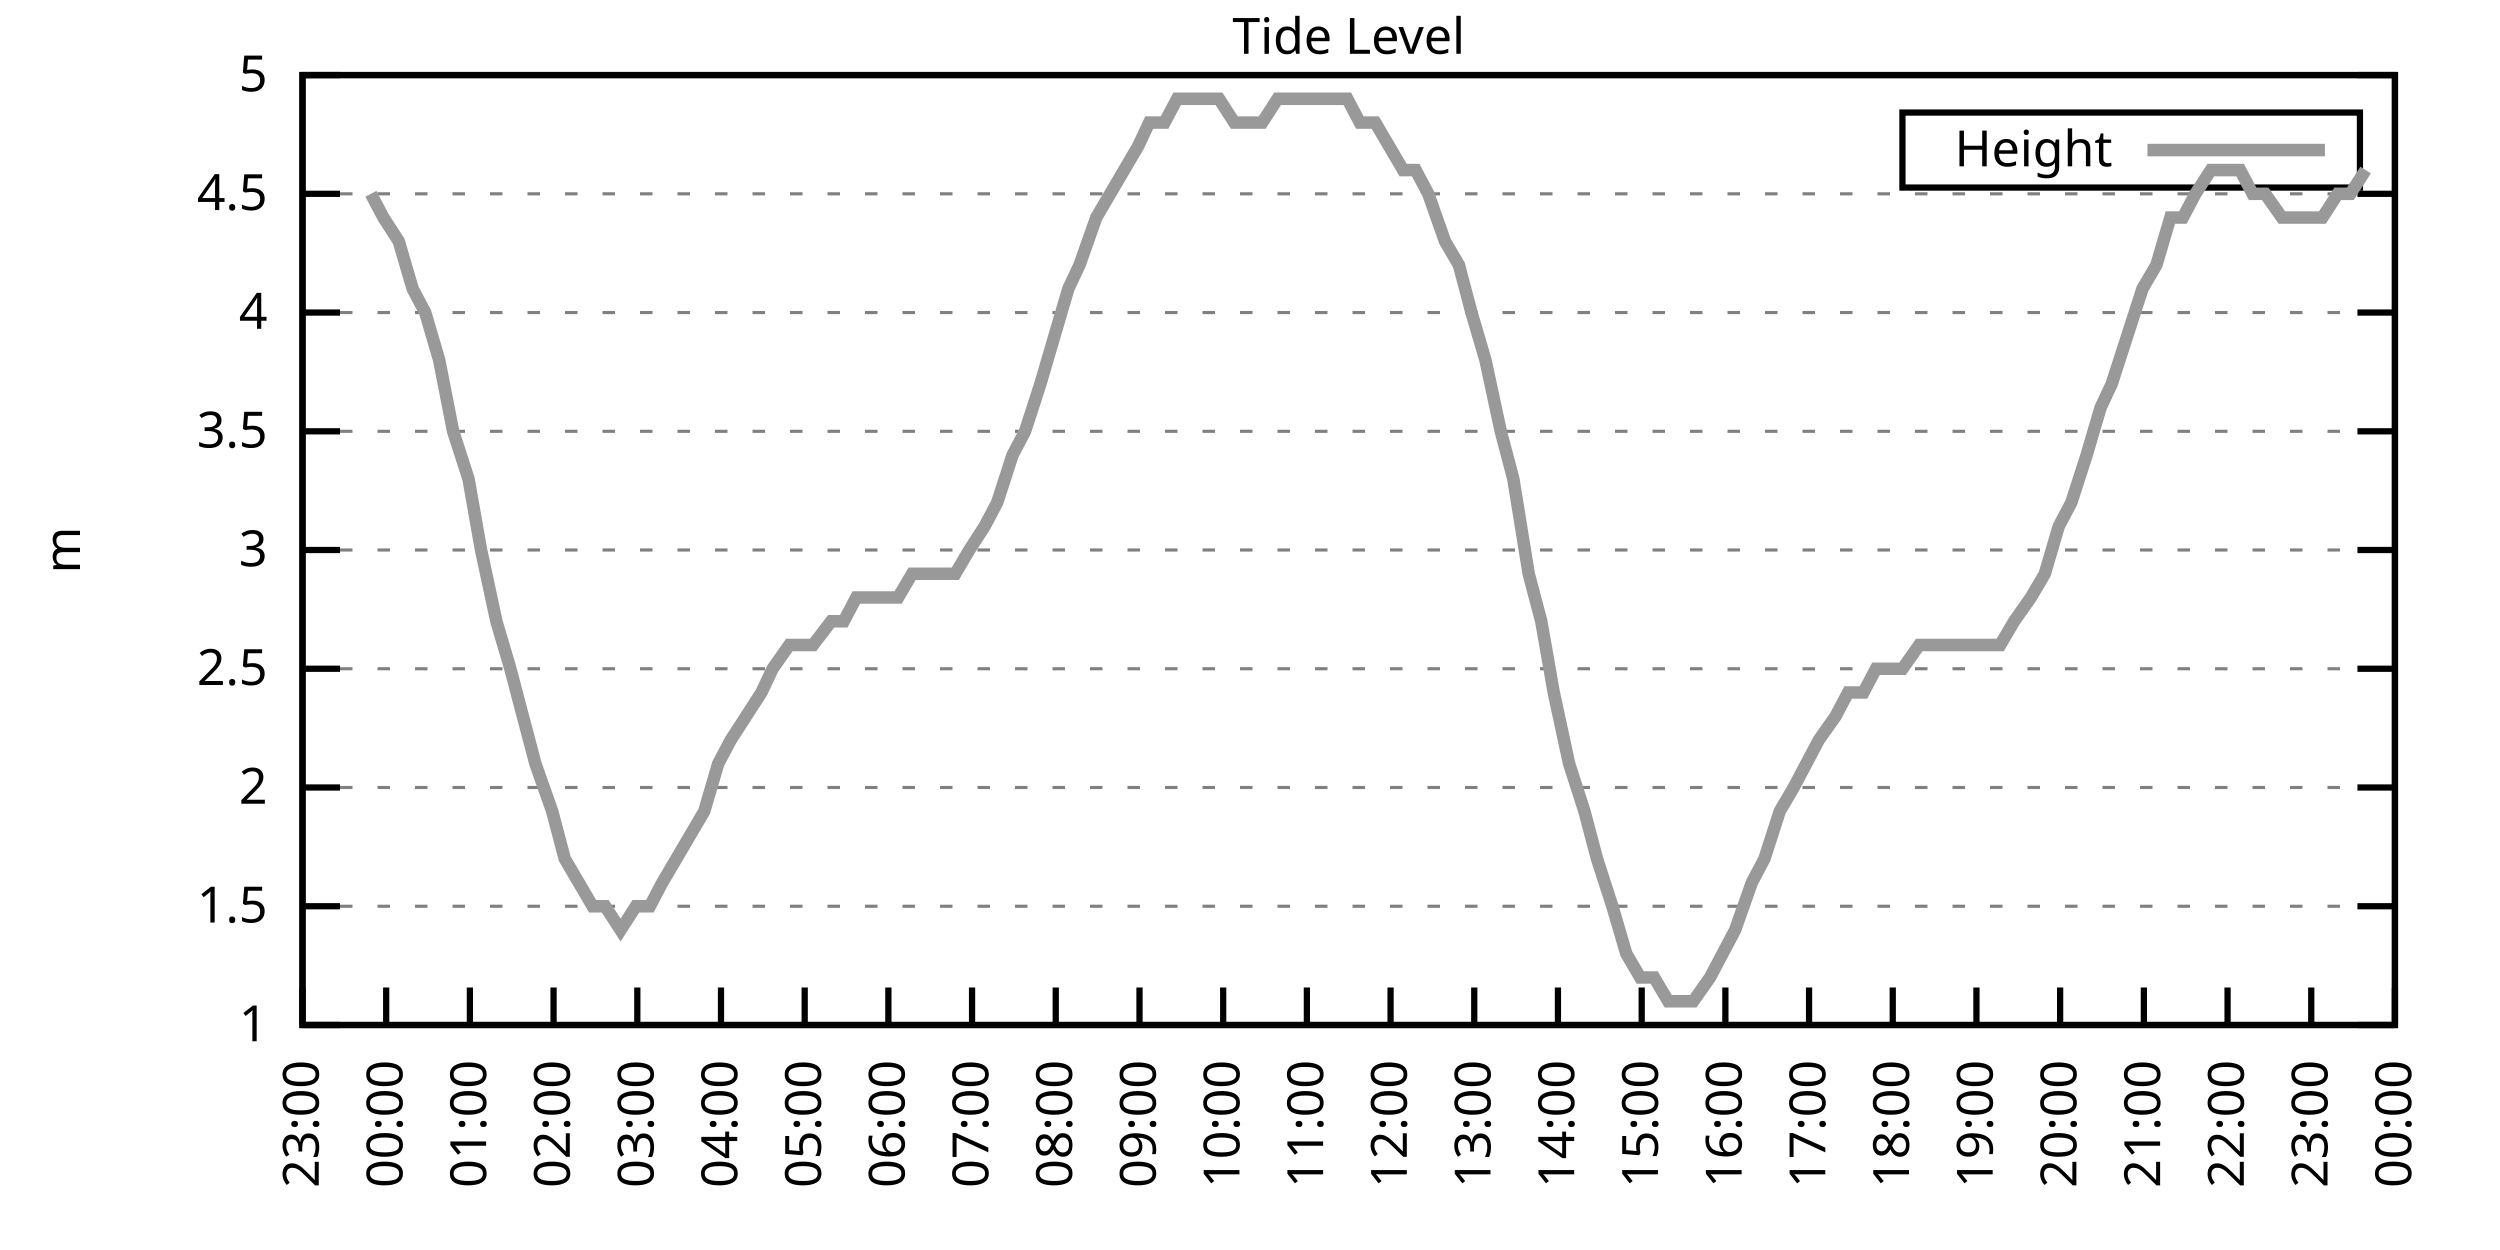
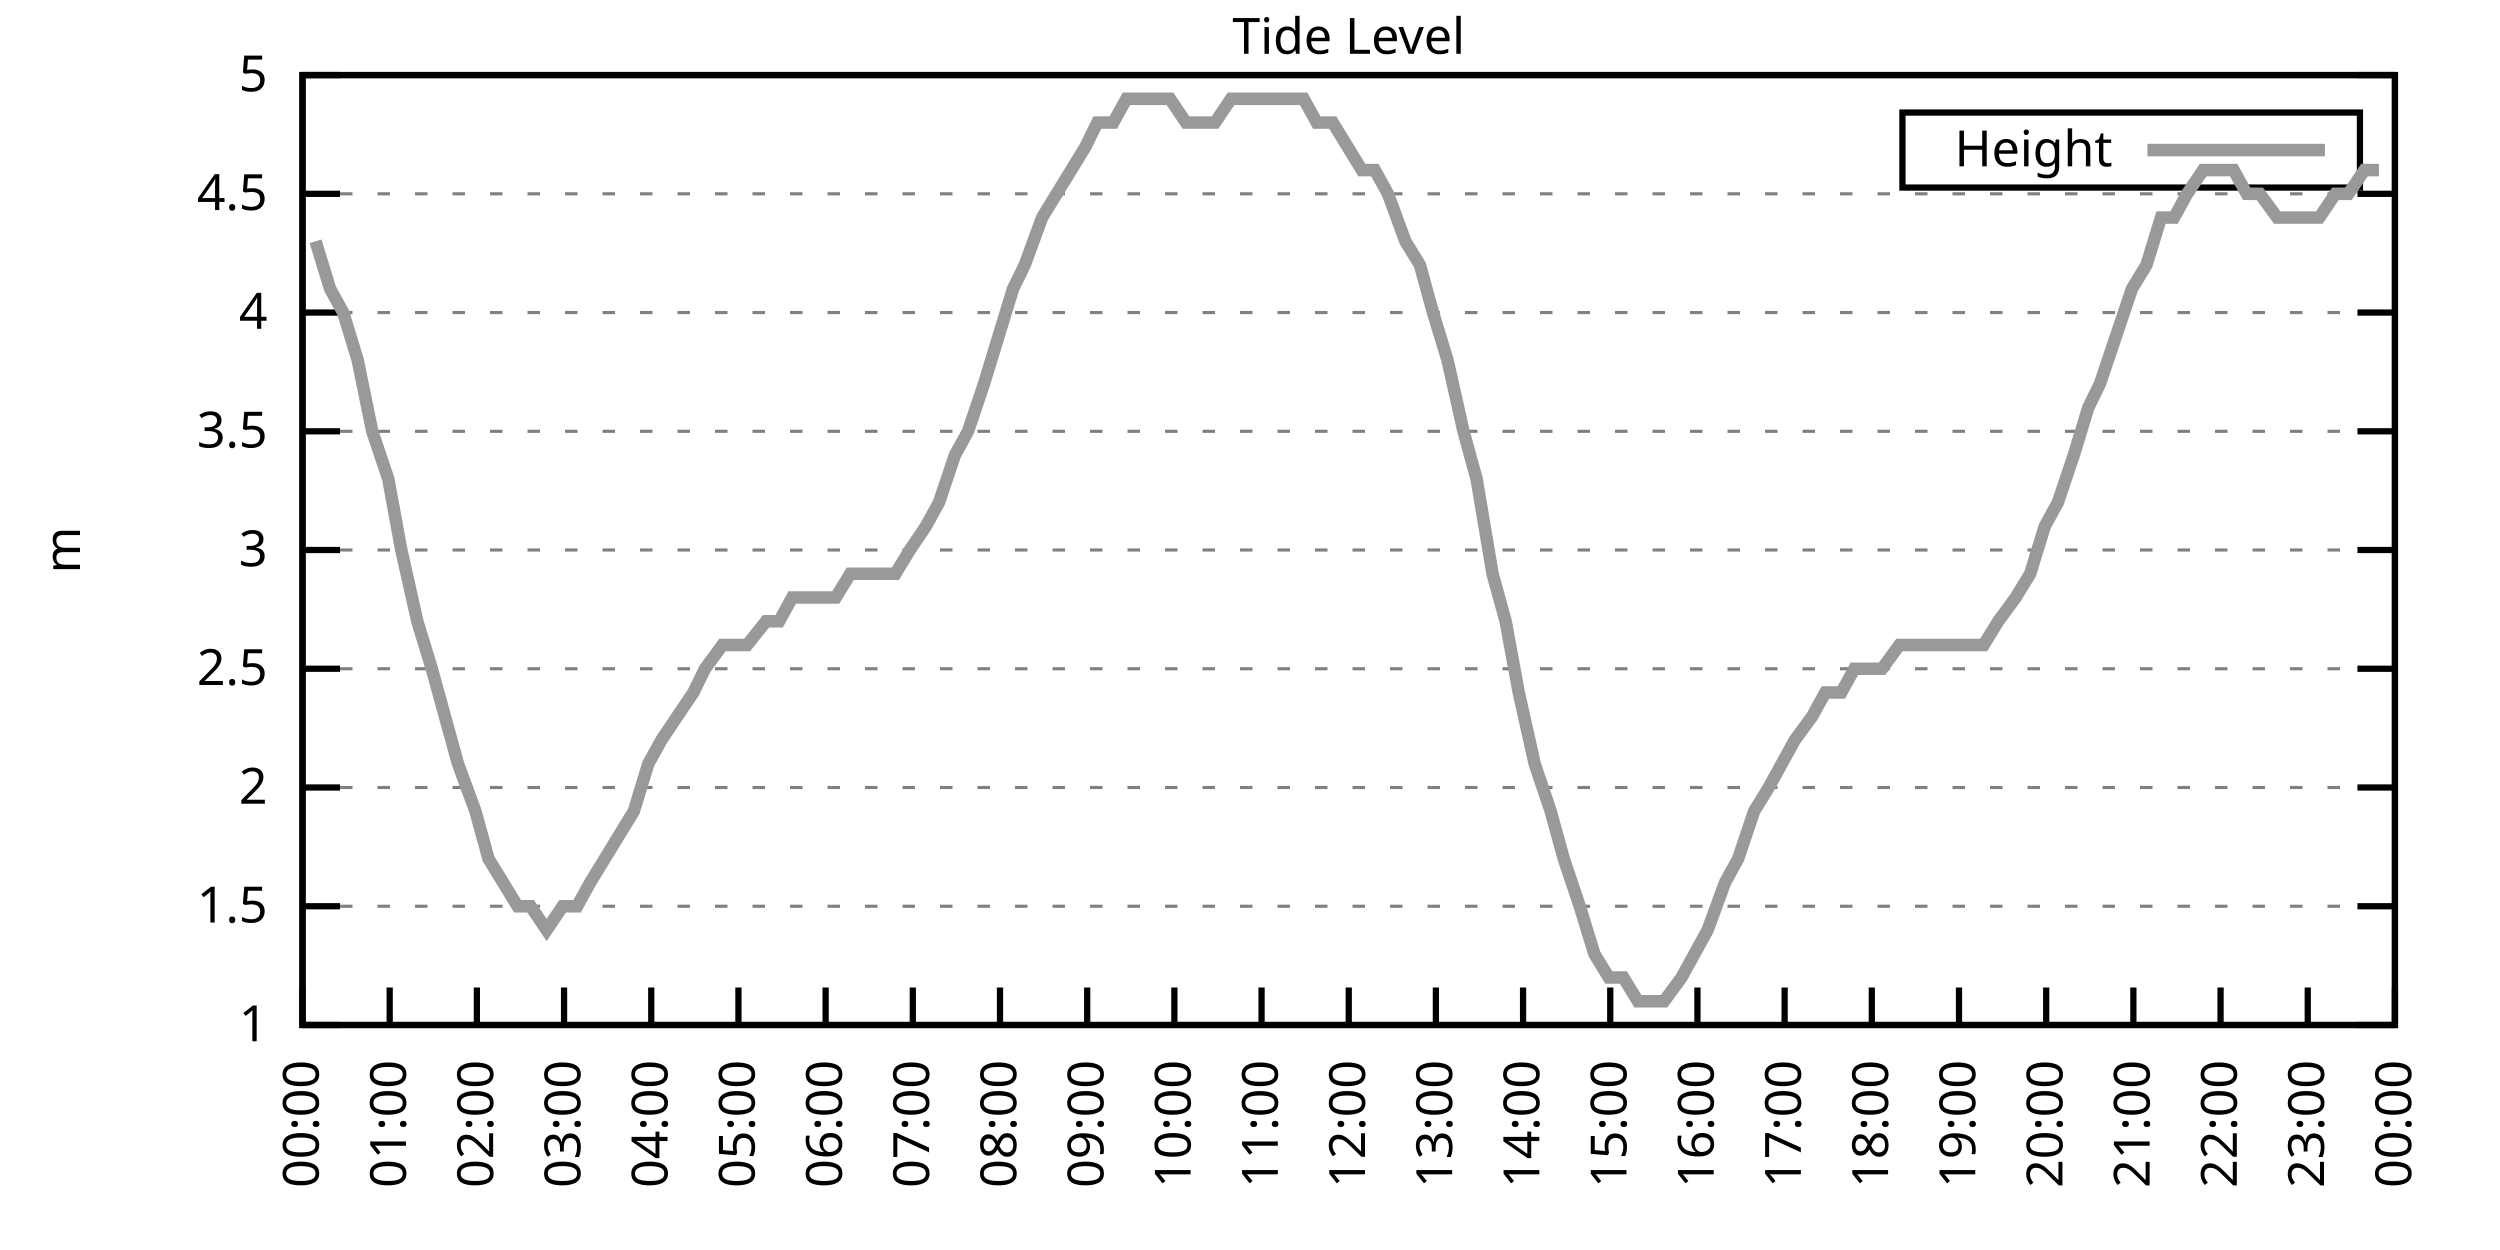
<svg xmlns="http://www.w3.org/2000/svg" xmlns:xlink="http://www.w3.org/1999/xlink" width="400" height="200" viewBox="0 0 400 200">
  <g id="gnuplot_canvas">
    <rect x="0" y="0" width="400" height="200" fill="none" />
    <defs>
      <circle id="gpDot" r="0.5" stroke-width="0.5" stroke="currentColor" />
      <path id="gpPt0" stroke-width="0.333" stroke="currentColor" d="M-1,0 h2 M0,-1 v2" />
      <path id="gpPt1" stroke-width="0.333" stroke="currentColor" d="M-1,-1 L1,1 M1,-1 L-1,1" />
      <path id="gpPt2" stroke-width="0.333" stroke="currentColor" d="M-1,0 L1,0 M0,-1 L0,1 M-1,-1 L1,1 M-1,1 L1,-1" />
      <rect id="gpPt3" stroke-width="0.333" stroke="currentColor" x="-1" y="-1" width="2" height="2" />
      <rect id="gpPt4" stroke-width="0.333" stroke="currentColor" fill="currentColor" x="-1" y="-1" width="2" height="2" />
      <circle id="gpPt5" stroke-width="0.333" stroke="currentColor" cx="0" cy="0" r="1" />
      <use xlink:href="#gpPt5" id="gpPt6" fill="currentColor" stroke="none" />
      <path id="gpPt7" stroke-width="0.333" stroke="currentColor" d="M0,-1.33 L-1.33,0.67 L1.33,0.67 z" />
      <use xlink:href="#gpPt7" id="gpPt8" fill="currentColor" stroke="none" />
      <use xlink:href="#gpPt7" id="gpPt9" stroke="currentColor" transform="rotate(180)" />
      <use xlink:href="#gpPt9" id="gpPt10" fill="currentColor" stroke="none" />
      <use xlink:href="#gpPt3" id="gpPt11" stroke="currentColor" transform="rotate(45)" />
      <use xlink:href="#gpPt11" id="gpPt12" fill="currentColor" stroke="none" />
      <path id="gpPt13" stroke-width="0.333" stroke="currentColor" d="M0,1.330 L1.265,0.411 L0.782,-1.067 L-0.782,-1.076 L-1.265,0.411 z" />
      <use xlink:href="#gpPt13" id="gpPt14" fill="currentColor" stroke="none" />
      <filter id="textbox" filterUnits="objectBoundingBox" x="0" y="0" height="1" width="1">
        <feFlood flood-color="white" flood-opacity="1" result="bgnd" />
        <feComposite in="SourceGraphic" in2="bgnd" operator="atop" />
      </filter>
      <filter id="greybox" filterUnits="objectBoundingBox" x="0" y="0" height="1" width="1">
        <feFlood flood-color="lightgrey" flood-opacity="1" result="grey" />
        <feComposite in="SourceGraphic" in2="grey" operator="atop" />
      </filter>
    </defs>
    <g fill="none" color="white" stroke="currentColor" stroke-width="1.00" stroke-linecap="butt" stroke-linejoin="miter">
</g>
    <g fill="none" color="black" stroke="currentColor" stroke-width="1.00" stroke-linecap="butt" stroke-linejoin="miter">
      <g stroke="none" shape-rendering="crispEdges">
        <polygon fill="rgb(255, 255, 255)" points="48.40,164.00 383.18,164.00 383.18,12.02 48.40,12.02 " />
      </g>
    </g>
    <g fill="none" color="black" stroke="currentColor" stroke-width="1.00" stroke-linecap="butt" stroke-linejoin="miter">
</g>
    <g fill="none" color="black" stroke="black" stroke-width="0.50" stroke-linecap="butt" stroke-linejoin="miter">
</g>
    <g fill="none" color="gray" stroke="currentColor" stroke-width="0.50" stroke-linecap="butt" stroke-linejoin="miter">
      <path stroke="gray" stroke-dasharray="2,4" class="gridline" d="M48.40,164.00 L383.19,164.00  " />
    </g>
    <g fill="none" color="gray" stroke="gray" stroke-width="1.00" stroke-linecap="butt" stroke-linejoin="miter">
</g>
    <g fill="none" color="black" stroke="currentColor" stroke-width="1.00" stroke-linecap="butt" stroke-linejoin="miter">
      <path stroke="black" d="M48.40,164.00 L54.40,164.00 M383.19,164.00 L377.19,164.00  " />
      <g transform="translate(42.80,166.60)" stroke="none" fill="black" font-family="Sans" font-size="8.00" text-anchor="end">
        <text>
          <tspan font-family="Sans"> 1</tspan>
        </text>
      </g>
    </g>
    <g fill="none" color="black" stroke="currentColor" stroke-width="1.00" stroke-linecap="butt" stroke-linejoin="miter">
</g>
    <g fill="none" color="black" stroke="black" stroke-width="0.50" stroke-linecap="butt" stroke-linejoin="miter">
</g>
    <g fill="none" color="gray" stroke="currentColor" stroke-width="0.50" stroke-linecap="butt" stroke-linejoin="miter">
      <path stroke="gray" stroke-dasharray="2,4" class="gridline" d="M48.40,145.00 L383.19,145.00  " />
    </g>
    <g fill="none" color="gray" stroke="gray" stroke-width="1.00" stroke-linecap="butt" stroke-linejoin="miter">
</g>
    <g fill="none" color="black" stroke="currentColor" stroke-width="1.00" stroke-linecap="butt" stroke-linejoin="miter">
      <path stroke="black" d="M48.40,145.00 L54.40,145.00 M383.19,145.00 L377.19,145.00  " />
      <g transform="translate(42.80,147.60)" stroke="none" fill="black" font-family="Sans" font-size="8.00" text-anchor="end">
        <text>
          <tspan font-family="Sans"> 1.5</tspan>
        </text>
      </g>
    </g>
    <g fill="none" color="black" stroke="currentColor" stroke-width="1.00" stroke-linecap="butt" stroke-linejoin="miter">
</g>
    <g fill="none" color="black" stroke="black" stroke-width="0.50" stroke-linecap="butt" stroke-linejoin="miter">
</g>
    <g fill="none" color="gray" stroke="currentColor" stroke-width="0.50" stroke-linecap="butt" stroke-linejoin="miter">
      <path stroke="gray" stroke-dasharray="2,4" class="gridline" d="M48.40,126.00 L383.19,126.00  " />
    </g>
    <g fill="none" color="gray" stroke="gray" stroke-width="1.00" stroke-linecap="butt" stroke-linejoin="miter">
</g>
    <g fill="none" color="black" stroke="currentColor" stroke-width="1.00" stroke-linecap="butt" stroke-linejoin="miter">
      <path stroke="black" d="M48.40,126.00 L54.40,126.00 M383.19,126.00 L377.19,126.00  " />
      <g transform="translate(42.80,128.60)" stroke="none" fill="black" font-family="Sans" font-size="8.00" text-anchor="end">
        <text>
          <tspan font-family="Sans"> 2</tspan>
        </text>
      </g>
    </g>
    <g fill="none" color="black" stroke="currentColor" stroke-width="1.00" stroke-linecap="butt" stroke-linejoin="miter">
</g>
    <g fill="none" color="black" stroke="black" stroke-width="0.50" stroke-linecap="butt" stroke-linejoin="miter">
</g>
    <g fill="none" color="gray" stroke="currentColor" stroke-width="0.50" stroke-linecap="butt" stroke-linejoin="miter">
      <path stroke="gray" stroke-dasharray="2,4" class="gridline" d="M48.40,107.00 L383.19,107.00  " />
    </g>
    <g fill="none" color="gray" stroke="gray" stroke-width="1.00" stroke-linecap="butt" stroke-linejoin="miter">
</g>
    <g fill="none" color="black" stroke="currentColor" stroke-width="1.00" stroke-linecap="butt" stroke-linejoin="miter">
      <path stroke="black" d="M48.40,107.00 L54.40,107.00 M383.19,107.00 L377.19,107.00  " />
      <g transform="translate(42.80,109.60)" stroke="none" fill="black" font-family="Sans" font-size="8.00" text-anchor="end">
        <text>
          <tspan font-family="Sans"> 2.5</tspan>
        </text>
      </g>
    </g>
    <g fill="none" color="black" stroke="currentColor" stroke-width="1.00" stroke-linecap="butt" stroke-linejoin="miter">
</g>
    <g fill="none" color="black" stroke="black" stroke-width="0.50" stroke-linecap="butt" stroke-linejoin="miter">
</g>
    <g fill="none" color="gray" stroke="currentColor" stroke-width="0.50" stroke-linecap="butt" stroke-linejoin="miter">
      <path stroke="gray" stroke-dasharray="2,4" class="gridline" d="M48.40,88.00 L383.19,88.00  " />
    </g>
    <g fill="none" color="gray" stroke="gray" stroke-width="1.00" stroke-linecap="butt" stroke-linejoin="miter">
</g>
    <g fill="none" color="black" stroke="currentColor" stroke-width="1.00" stroke-linecap="butt" stroke-linejoin="miter">
      <path stroke="black" d="M48.40,88.00 L54.40,88.00 M383.19,88.00 L377.19,88.00  " />
      <g transform="translate(42.80,90.60)" stroke="none" fill="black" font-family="Sans" font-size="8.00" text-anchor="end">
        <text>
          <tspan font-family="Sans"> 3</tspan>
        </text>
      </g>
    </g>
    <g fill="none" color="black" stroke="currentColor" stroke-width="1.00" stroke-linecap="butt" stroke-linejoin="miter">
</g>
    <g fill="none" color="black" stroke="black" stroke-width="0.50" stroke-linecap="butt" stroke-linejoin="miter">
</g>
    <g fill="none" color="gray" stroke="currentColor" stroke-width="0.50" stroke-linecap="butt" stroke-linejoin="miter">
      <path stroke="gray" stroke-dasharray="2,4" class="gridline" d="M48.40,69.01 L383.19,69.01  " />
    </g>
    <g fill="none" color="gray" stroke="gray" stroke-width="1.00" stroke-linecap="butt" stroke-linejoin="miter">
</g>
    <g fill="none" color="black" stroke="currentColor" stroke-width="1.00" stroke-linecap="butt" stroke-linejoin="miter">
      <path stroke="black" d="M48.40,69.01 L54.40,69.01 M383.19,69.01 L377.19,69.01  " />
      <g transform="translate(42.80,71.61)" stroke="none" fill="black" font-family="Sans" font-size="8.00" text-anchor="end">
        <text>
          <tspan font-family="Sans"> 3.5</tspan>
        </text>
      </g>
    </g>
    <g fill="none" color="black" stroke="currentColor" stroke-width="1.00" stroke-linecap="butt" stroke-linejoin="miter">
</g>
    <g fill="none" color="black" stroke="black" stroke-width="0.50" stroke-linecap="butt" stroke-linejoin="miter">
</g>
    <g fill="none" color="gray" stroke="currentColor" stroke-width="0.50" stroke-linecap="butt" stroke-linejoin="miter">
      <path stroke="gray" stroke-dasharray="2,4" class="gridline" d="M48.40,50.01 L383.19,50.01  " />
    </g>
    <g fill="none" color="gray" stroke="gray" stroke-width="1.00" stroke-linecap="butt" stroke-linejoin="miter">
</g>
    <g fill="none" color="black" stroke="currentColor" stroke-width="1.00" stroke-linecap="butt" stroke-linejoin="miter">
      <path stroke="black" d="M48.40,50.01 L54.40,50.01 M383.19,50.01 L377.19,50.01  " />
      <g transform="translate(42.80,52.61)" stroke="none" fill="black" font-family="Sans" font-size="8.00" text-anchor="end">
        <text>
          <tspan font-family="Sans"> 4</tspan>
        </text>
      </g>
    </g>
    <g fill="none" color="black" stroke="currentColor" stroke-width="1.00" stroke-linecap="butt" stroke-linejoin="miter">
</g>
    <g fill="none" color="black" stroke="black" stroke-width="0.50" stroke-linecap="butt" stroke-linejoin="miter">
</g>
    <g fill="none" color="gray" stroke="currentColor" stroke-width="0.50" stroke-linecap="butt" stroke-linejoin="miter">
      <path stroke="gray" stroke-dasharray="2,4" class="gridline" d="M48.40,31.01 L383.19,31.01  " />
    </g>
    <g fill="none" color="gray" stroke="gray" stroke-width="1.00" stroke-linecap="butt" stroke-linejoin="miter">
</g>
    <g fill="none" color="black" stroke="currentColor" stroke-width="1.00" stroke-linecap="butt" stroke-linejoin="miter">
      <path stroke="black" d="M48.40,31.01 L54.40,31.01 M383.19,31.01 L377.19,31.01  " />
      <g transform="translate(42.80,33.61)" stroke="none" fill="black" font-family="Sans" font-size="8.00" text-anchor="end">
        <text>
          <tspan font-family="Sans"> 4.5</tspan>
        </text>
      </g>
    </g>
    <g fill="none" color="black" stroke="currentColor" stroke-width="1.00" stroke-linecap="butt" stroke-linejoin="miter">
</g>
    <g fill="none" color="black" stroke="black" stroke-width="0.50" stroke-linecap="butt" stroke-linejoin="miter">
</g>
    <g fill="none" color="gray" stroke="currentColor" stroke-width="0.50" stroke-linecap="butt" stroke-linejoin="miter">
      <path stroke="gray" stroke-dasharray="2,4" class="gridline" d="M48.40,12.01 L383.19,12.01  " />
    </g>
    <g fill="none" color="gray" stroke="gray" stroke-width="1.00" stroke-linecap="butt" stroke-linejoin="miter">
</g>
    <g fill="none" color="black" stroke="currentColor" stroke-width="1.00" stroke-linecap="butt" stroke-linejoin="miter">
      <path stroke="black" d="M48.40,12.01 L54.40,12.01 M383.19,12.01 L377.19,12.01  " />
      <g transform="translate(42.80,14.61)" stroke="none" fill="black" font-family="Sans" font-size="8.00" text-anchor="end">
        <text>
          <tspan font-family="Sans"> 5</tspan>
        </text>
      </g>
    </g>
    <g fill="none" color="black" stroke="currentColor" stroke-width="1.00" stroke-linecap="butt" stroke-linejoin="miter">
      <path stroke="black" d="M48.40,164.00 L48.40,158.00  " />
      <g transform="translate(51.00,169.60) rotate(270.00)" stroke="none" fill="black" font-family="Sans" font-size="8.00" text-anchor="end">
        <text>
-           <tspan font-family="Sans">23:00</tspan>
-         </text>
-       </g>
-     </g>
-     <g fill="none" color="black" stroke="currentColor" stroke-width="1.00" stroke-linecap="butt" stroke-linejoin="miter">
-       <path stroke="black" d="M61.79,164.00 L61.79,158.00  " />
-       <g transform="translate(64.39,169.60) rotate(270.00)" stroke="none" fill="black" font-family="Sans" font-size="8.00" text-anchor="end">
-         <text>
          <tspan font-family="Sans">00:00</tspan>
        </text>
      </g>
    </g>
    <g fill="none" color="black" stroke="currentColor" stroke-width="1.00" stroke-linecap="butt" stroke-linejoin="miter">
-       <path stroke="black" d="M75.18,164.00 L75.18,158.00  " />
-       <g transform="translate(77.78,169.60) rotate(270.00)" stroke="none" fill="black" font-family="Sans" font-size="8.00" text-anchor="end">
+       <path stroke="black" d="M62.35,164.00 L62.35,158.00  " />
+       <g transform="translate(64.95,169.60) rotate(270.00)" stroke="none" fill="black" font-family="Sans" font-size="8.00" text-anchor="end">
        <text>
          <tspan font-family="Sans">01:00</tspan>
        </text>
      </g>
    </g>
    <g fill="none" color="black" stroke="currentColor" stroke-width="1.00" stroke-linecap="butt" stroke-linejoin="miter">
-       <path stroke="black" d="M88.57,164.00 L88.57,158.00  " />
-       <g transform="translate(91.17,169.60) rotate(270.00)" stroke="none" fill="black" font-family="Sans" font-size="8.00" text-anchor="end">
+       <path stroke="black" d="M76.30,164.00 L76.30,158.00  " />
+       <g transform="translate(78.90,169.60) rotate(270.00)" stroke="none" fill="black" font-family="Sans" font-size="8.00" text-anchor="end">
        <text>
          <tspan font-family="Sans">02:00</tspan>
        </text>
      </g>
    </g>
    <g fill="none" color="black" stroke="currentColor" stroke-width="1.00" stroke-linecap="butt" stroke-linejoin="miter">
-       <path stroke="black" d="M101.97,164.00 L101.97,158.00  " />
-       <g transform="translate(104.57,169.60) rotate(270.00)" stroke="none" fill="black" font-family="Sans" font-size="8.00" text-anchor="end">
+       <path stroke="black" d="M90.25,164.00 L90.25,158.00  " />
+       <g transform="translate(92.85,169.60) rotate(270.00)" stroke="none" fill="black" font-family="Sans" font-size="8.00" text-anchor="end">
        <text>
          <tspan font-family="Sans">03:00</tspan>
        </text>
      </g>
    </g>
    <g fill="none" color="black" stroke="currentColor" stroke-width="1.00" stroke-linecap="butt" stroke-linejoin="miter">
-       <path stroke="black" d="M115.36,164.00 L115.36,158.00  " />
-       <g transform="translate(117.96,169.60) rotate(270.00)" stroke="none" fill="black" font-family="Sans" font-size="8.00" text-anchor="end">
+       <path stroke="black" d="M104.20,164.00 L104.20,158.00  " />
+       <g transform="translate(106.80,169.60) rotate(270.00)" stroke="none" fill="black" font-family="Sans" font-size="8.00" text-anchor="end">
        <text>
          <tspan font-family="Sans">04:00</tspan>
        </text>
      </g>
    </g>
    <g fill="none" color="black" stroke="currentColor" stroke-width="1.00" stroke-linecap="butt" stroke-linejoin="miter">
-       <path stroke="black" d="M128.75,164.00 L128.75,158.00  " />
-       <g transform="translate(131.35,169.60) rotate(270.00)" stroke="none" fill="black" font-family="Sans" font-size="8.00" text-anchor="end">
+       <path stroke="black" d="M118.15,164.00 L118.15,158.00  " />
+       <g transform="translate(120.75,169.60) rotate(270.00)" stroke="none" fill="black" font-family="Sans" font-size="8.00" text-anchor="end">
        <text>
          <tspan font-family="Sans">05:00</tspan>
        </text>
      </g>
    </g>
    <g fill="none" color="black" stroke="currentColor" stroke-width="1.00" stroke-linecap="butt" stroke-linejoin="miter">
-       <path stroke="black" d="M142.14,164.00 L142.14,158.00  " />
-       <g transform="translate(144.74,169.60) rotate(270.00)" stroke="none" fill="black" font-family="Sans" font-size="8.00" text-anchor="end">
+       <path stroke="black" d="M132.10,164.00 L132.10,158.00  " />
+       <g transform="translate(134.70,169.60) rotate(270.00)" stroke="none" fill="black" font-family="Sans" font-size="8.00" text-anchor="end">
        <text>
          <tspan font-family="Sans">06:00</tspan>
        </text>
      </g>
    </g>
    <g fill="none" color="black" stroke="currentColor" stroke-width="1.00" stroke-linecap="butt" stroke-linejoin="miter">
-       <path stroke="black" d="M155.53,164.00 L155.53,158.00  " />
-       <g transform="translate(158.13,169.60) rotate(270.00)" stroke="none" fill="black" font-family="Sans" font-size="8.00" text-anchor="end">
+       <path stroke="black" d="M146.05,164.00 L146.05,158.00  " />
+       <g transform="translate(148.65,169.60) rotate(270.00)" stroke="none" fill="black" font-family="Sans" font-size="8.00" text-anchor="end">
        <text>
          <tspan font-family="Sans">07:00</tspan>
        </text>
      </g>
    </g>
    <g fill="none" color="black" stroke="currentColor" stroke-width="1.00" stroke-linecap="butt" stroke-linejoin="miter">
-       <path stroke="black" d="M168.92,164.00 L168.92,158.00  " />
-       <g transform="translate(171.52,169.60) rotate(270.00)" stroke="none" fill="black" font-family="Sans" font-size="8.00" text-anchor="end">
+       <path stroke="black" d="M160.00,164.00 L160.00,158.00  " />
+       <g transform="translate(162.60,169.60) rotate(270.00)" stroke="none" fill="black" font-family="Sans" font-size="8.00" text-anchor="end">
        <text>
          <tspan font-family="Sans">08:00</tspan>
        </text>
      </g>
    </g>
    <g fill="none" color="black" stroke="currentColor" stroke-width="1.00" stroke-linecap="butt" stroke-linejoin="miter">
-       <path stroke="black" d="M182.32,164.00 L182.32,158.00  " />
-       <g transform="translate(184.92,169.60) rotate(270.00)" stroke="none" fill="black" font-family="Sans" font-size="8.00" text-anchor="end">
+       <path stroke="black" d="M173.95,164.00 L173.95,158.00  " />
+       <g transform="translate(176.55,169.60) rotate(270.00)" stroke="none" fill="black" font-family="Sans" font-size="8.00" text-anchor="end">
        <text>
          <tspan font-family="Sans">09:00</tspan>
        </text>
      </g>
    </g>
    <g fill="none" color="black" stroke="currentColor" stroke-width="1.00" stroke-linecap="butt" stroke-linejoin="miter">
-       <path stroke="black" d="M195.71,164.00 L195.71,158.00  " />
-       <g transform="translate(198.31,169.60) rotate(270.00)" stroke="none" fill="black" font-family="Sans" font-size="8.00" text-anchor="end">
+       <path stroke="black" d="M187.90,164.00 L187.90,158.00  " />
+       <g transform="translate(190.50,169.60) rotate(270.00)" stroke="none" fill="black" font-family="Sans" font-size="8.00" text-anchor="end">
        <text>
          <tspan font-family="Sans">10:00</tspan>
        </text>
      </g>
    </g>
    <g fill="none" color="black" stroke="currentColor" stroke-width="1.00" stroke-linecap="butt" stroke-linejoin="miter">
-       <path stroke="black" d="M209.10,164.00 L209.10,158.00  " />
-       <g transform="translate(211.70,169.60) rotate(270.00)" stroke="none" fill="black" font-family="Sans" font-size="8.00" text-anchor="end">
+       <path stroke="black" d="M201.85,164.00 L201.85,158.00  " />
+       <g transform="translate(204.45,169.60) rotate(270.00)" stroke="none" fill="black" font-family="Sans" font-size="8.00" text-anchor="end">
        <text>
          <tspan font-family="Sans">11:00</tspan>
        </text>
      </g>
    </g>
    <g fill="none" color="black" stroke="currentColor" stroke-width="1.00" stroke-linecap="butt" stroke-linejoin="miter">
-       <path stroke="black" d="M222.49,164.00 L222.49,158.00  " />
-       <g transform="translate(225.09,169.60) rotate(270.00)" stroke="none" fill="black" font-family="Sans" font-size="8.00" text-anchor="end">
+       <path stroke="black" d="M215.80,164.00 L215.80,158.00  " />
+       <g transform="translate(218.40,169.60) rotate(270.00)" stroke="none" fill="black" font-family="Sans" font-size="8.00" text-anchor="end">
        <text>
          <tspan font-family="Sans">12:00</tspan>
        </text>
      </g>
    </g>
    <g fill="none" color="black" stroke="currentColor" stroke-width="1.00" stroke-linecap="butt" stroke-linejoin="miter">
-       <path stroke="black" d="M235.88,164.00 L235.88,158.00  " />
-       <g transform="translate(238.48,169.60) rotate(270.00)" stroke="none" fill="black" font-family="Sans" font-size="8.00" text-anchor="end">
+       <path stroke="black" d="M229.74,164.00 L229.74,158.00  " />
+       <g transform="translate(232.34,169.60) rotate(270.00)" stroke="none" fill="black" font-family="Sans" font-size="8.00" text-anchor="end">
        <text>
          <tspan font-family="Sans">13:00</tspan>
        </text>
      </g>
    </g>
    <g fill="none" color="black" stroke="currentColor" stroke-width="1.00" stroke-linecap="butt" stroke-linejoin="miter">
-       <path stroke="black" d="M249.27,164.00 L249.27,158.00  " />
-       <g transform="translate(251.87,169.60) rotate(270.00)" stroke="none" fill="black" font-family="Sans" font-size="8.00" text-anchor="end">
+       <path stroke="black" d="M243.69,164.00 L243.69,158.00  " />
+       <g transform="translate(246.29,169.60) rotate(270.00)" stroke="none" fill="black" font-family="Sans" font-size="8.00" text-anchor="end">
        <text>
          <tspan font-family="Sans">14:00</tspan>
        </text>
      </g>
    </g>
    <g fill="none" color="black" stroke="currentColor" stroke-width="1.00" stroke-linecap="butt" stroke-linejoin="miter">
-       <path stroke="black" d="M262.67,164.00 L262.67,158.00  " />
-       <g transform="translate(265.27,169.60) rotate(270.00)" stroke="none" fill="black" font-family="Sans" font-size="8.00" text-anchor="end">
+       <path stroke="black" d="M257.64,164.00 L257.64,158.00  " />
+       <g transform="translate(260.24,169.60) rotate(270.00)" stroke="none" fill="black" font-family="Sans" font-size="8.00" text-anchor="end">
        <text>
          <tspan font-family="Sans">15:00</tspan>
        </text>
      </g>
    </g>
    <g fill="none" color="black" stroke="currentColor" stroke-width="1.00" stroke-linecap="butt" stroke-linejoin="miter">
-       <path stroke="black" d="M276.06,164.00 L276.06,158.00  " />
-       <g transform="translate(278.66,169.60) rotate(270.00)" stroke="none" fill="black" font-family="Sans" font-size="8.00" text-anchor="end">
+       <path stroke="black" d="M271.59,164.00 L271.59,158.00  " />
+       <g transform="translate(274.19,169.60) rotate(270.00)" stroke="none" fill="black" font-family="Sans" font-size="8.00" text-anchor="end">
        <text>
          <tspan font-family="Sans">16:00</tspan>
        </text>
      </g>
    </g>
    <g fill="none" color="black" stroke="currentColor" stroke-width="1.00" stroke-linecap="butt" stroke-linejoin="miter">
-       <path stroke="black" d="M289.45,164.00 L289.45,158.00  " />
-       <g transform="translate(292.05,169.60) rotate(270.00)" stroke="none" fill="black" font-family="Sans" font-size="8.00" text-anchor="end">
+       <path stroke="black" d="M285.54,164.00 L285.54,158.00  " />
+       <g transform="translate(288.14,169.60) rotate(270.00)" stroke="none" fill="black" font-family="Sans" font-size="8.00" text-anchor="end">
        <text>
          <tspan font-family="Sans">17:00</tspan>
        </text>
      </g>
    </g>
    <g fill="none" color="black" stroke="currentColor" stroke-width="1.00" stroke-linecap="butt" stroke-linejoin="miter">
-       <path stroke="black" d="M302.84,164.00 L302.84,158.00  " />
-       <g transform="translate(305.44,169.60) rotate(270.00)" stroke="none" fill="black" font-family="Sans" font-size="8.00" text-anchor="end">
+       <path stroke="black" d="M299.49,164.00 L299.49,158.00  " />
+       <g transform="translate(302.09,169.60) rotate(270.00)" stroke="none" fill="black" font-family="Sans" font-size="8.00" text-anchor="end">
        <text>
          <tspan font-family="Sans">18:00</tspan>
        </text>
      </g>
    </g>
    <g fill="none" color="black" stroke="currentColor" stroke-width="1.00" stroke-linecap="butt" stroke-linejoin="miter">
-       <path stroke="black" d="M316.23,164.00 L316.23,158.00  " />
-       <g transform="translate(318.83,169.60) rotate(270.00)" stroke="none" fill="black" font-family="Sans" font-size="8.00" text-anchor="end">
+       <path stroke="black" d="M313.44,164.00 L313.44,158.00  " />
+       <g transform="translate(316.04,169.60) rotate(270.00)" stroke="none" fill="black" font-family="Sans" font-size="8.00" text-anchor="end">
        <text>
          <tspan font-family="Sans">19:00</tspan>
        </text>
      </g>
    </g>
    <g fill="none" color="black" stroke="currentColor" stroke-width="1.00" stroke-linecap="butt" stroke-linejoin="miter">
-       <path stroke="black" d="M329.62,164.00 L329.62,158.00  " />
-       <g transform="translate(332.22,169.60) rotate(270.00)" stroke="none" fill="black" font-family="Sans" font-size="8.00" text-anchor="end">
+       <path stroke="black" d="M327.39,164.00 L327.39,158.00  " />
+       <g transform="translate(329.99,169.60) rotate(270.00)" stroke="none" fill="black" font-family="Sans" font-size="8.00" text-anchor="end">
        <text>
          <tspan font-family="Sans">20:00</tspan>
        </text>
      </g>
    </g>
    <g fill="none" color="black" stroke="currentColor" stroke-width="1.00" stroke-linecap="butt" stroke-linejoin="miter">
-       <path stroke="black" d="M343.02,164.00 L343.02,158.00  " />
-       <g transform="translate(345.62,169.60) rotate(270.00)" stroke="none" fill="black" font-family="Sans" font-size="8.00" text-anchor="end">
+       <path stroke="black" d="M341.34,164.00 L341.34,158.00  " />
+       <g transform="translate(343.94,169.60) rotate(270.00)" stroke="none" fill="black" font-family="Sans" font-size="8.00" text-anchor="end">
        <text>
          <tspan font-family="Sans">21:00</tspan>
        </text>
      </g>
    </g>
    <g fill="none" color="black" stroke="currentColor" stroke-width="1.00" stroke-linecap="butt" stroke-linejoin="miter">
-       <path stroke="black" d="M356.41,164.00 L356.41,158.00  " />
-       <g transform="translate(359.01,169.60) rotate(270.00)" stroke="none" fill="black" font-family="Sans" font-size="8.00" text-anchor="end">
+       <path stroke="black" d="M355.29,164.00 L355.29,158.00  " />
+       <g transform="translate(357.89,169.60) rotate(270.00)" stroke="none" fill="black" font-family="Sans" font-size="8.00" text-anchor="end">
        <text>
          <tspan font-family="Sans">22:00</tspan>
        </text>
      </g>
    </g>
    <g fill="none" color="black" stroke="currentColor" stroke-width="1.00" stroke-linecap="butt" stroke-linejoin="miter">
-       <path stroke="black" d="M369.80,164.00 L369.80,158.00  " />
-       <g transform="translate(372.40,169.60) rotate(270.00)" stroke="none" fill="black" font-family="Sans" font-size="8.00" text-anchor="end">
+       <path stroke="black" d="M369.24,164.00 L369.24,158.00  " />
+       <g transform="translate(371.84,169.60) rotate(270.00)" stroke="none" fill="black" font-family="Sans" font-size="8.00" text-anchor="end">
        <text>
          <tspan font-family="Sans">23:00</tspan>
        </text>
      </g>
    </g>
    <g fill="none" color="black" stroke="currentColor" stroke-width="1.00" stroke-linecap="butt" stroke-linejoin="miter">
      <path stroke="black" d="M383.19,164.00 L383.19,158.00  " />
      <g transform="translate(385.79,169.60) rotate(270.00)" stroke="none" fill="black" font-family="Sans" font-size="8.00" text-anchor="end">
        <text>
          <tspan font-family="Sans">00:00</tspan>
        </text>
      </g>
    </g>
    <g fill="none" color="black" stroke="currentColor" stroke-width="1.00" stroke-linecap="butt" stroke-linejoin="miter">
</g>
    <g fill="none" color="black" stroke="currentColor" stroke-width="1.00" stroke-linecap="butt" stroke-linejoin="miter">
      <path stroke="black" d="M48.40,12.01 L48.40,164.00 L383.19,164.00 L383.19,12.01 L48.40,12.01 Z  " />
    </g>
    <g fill="none" color="black" stroke="currentColor" stroke-width="1.00" stroke-linecap="butt" stroke-linejoin="miter">
</g>
    <g fill="none" color="black" stroke="currentColor" stroke-width="1.00" stroke-linecap="butt" stroke-linejoin="miter">
      <path stroke="black" d="M304.39,30.01 L304.39,18.01 L377.59,18.01 L377.59,30.01 L304.39,30.01 Z  " />
    </g>
    <g id="Tide_level_plot_1">
      <g fill="none" color="white" stroke="black" stroke-width="2.00" stroke-linecap="butt" stroke-linejoin="miter">
</g>
      <g fill="none" color="black" stroke="currentColor" stroke-width="2.00" stroke-linecap="butt" stroke-linejoin="miter">
        <g transform="translate(337.99,26.61)" stroke="none" fill="black" font-family="Sans" font-size="8.00" text-anchor="end">
          <text>
            <tspan font-family="Sans">Height</tspan>
          </text>
        </g>
      </g>
      <g fill="none" color="black" stroke="currentColor" stroke-width="2.00" stroke-linecap="butt" stroke-linejoin="miter">
-         <path stroke="rgb(153, 153, 153)" d="M343.59,24.01 L371.99,24.01 M59.34,31.01 L61.35,34.81 L63.80,38.61 L66.03,46.21 L68.04,50.01 L70.27,57.61   L72.50,69.01 L74.96,76.61 L76.97,88.00 L79.42,99.40 L81.66,107.00 L83.66,114.60 L85.67,122.20 L88.35,129.80   L90.36,137.40 L94.82,145.00 L96.83,145.00 L99.29,148.80 L101.74,145.00 L103.98,145.00 L105.98,141.20 L108.22,137.40   L110.45,133.60 L112.68,129.80 L114.91,122.20 L116.92,118.40 L119.38,114.60 L121.83,110.80 L123.62,107.00 L126.29,103.20   L128.53,103.20 L130.09,103.20 L132.99,99.40 L135.00,99.40 L137.01,95.60 L139.69,95.60 L141.69,95.60 L143.70,95.60   L145.94,91.80 L148.61,91.80 L150.62,91.80 L152.85,91.80 L155.09,88.00 L157.54,84.21 L159.55,80.41 L162.01,72.81   L164.01,69.01 L166.47,61.41 L168.70,53.81 L170.93,46.21 L172.72,42.41 L175.40,34.81 L177.63,31.01 L179.86,27.21   L182.09,23.41 L183.88,19.61 L186.33,19.61 L188.34,15.81 L191.02,15.81 L193.03,15.81 L195.04,15.81 L197.49,19.61   L199.95,19.61 L201.96,19.61 L204.41,15.81 L206.42,15.81 L208.88,15.81 L210.44,15.81 L213.34,15.81 L215.57,15.81   L217.58,19.61 L220.04,19.61 L222.27,23.41 L224.50,27.21 L226.51,27.21 L228.52,31.01 L231.20,38.61 L233.43,42.41   L235.44,50.01 L237.67,57.61 L240.12,69.01 L242.13,76.61 L244.59,91.80 L246.60,99.40 L248.60,110.80 L251.06,122.20   L253.51,129.80 L255.52,137.40 L257.98,145.00 L260.21,152.60 L262.44,156.40 L264.67,156.40 L266.91,160.20 L269.14,160.20   L270.92,160.20 L273.60,156.40 L275.61,152.60 L277.62,148.80 L280.30,141.20 L282.31,137.40 L284.76,129.80 L286.99,126.00   L289.00,122.20 L291.01,118.40 L293.69,114.60 L295.70,110.80 L298.15,110.80 L300.16,107.00 L302.39,107.00 L304.40,107.00   L307.08,103.20 L309.31,103.20 L311.54,103.20 L313.55,103.20 L316.01,103.20 L318.24,103.20 L320.03,103.20 L322.26,99.40   L324.94,95.60 L327.17,91.80 L329.40,84.21 L331.41,80.41 L333.86,72.81 L336.10,65.21 L337.88,61.41 L340.34,53.81   L342.79,46.21 L345.02,42.41 L347.26,34.81 L349.26,34.81 L351.27,31.01 L353.73,27.21 L356.18,27.21 L358.42,27.21   L360.42,31.01 L362.43,31.01 L365.11,34.81 L367.12,34.81 L369.35,34.81 L371.58,34.81 L374.04,31.01 L376.05,31.01   L378.50,27.21  " />
+         <path stroke="rgb(153, 153, 153)" d="M343.59,24.01 L371.99,24.01 M50.49,38.61 L52.82,46.21 L54.91,50.01 L57.23,57.61 L59.56,69.01 L62.12,76.61   L64.21,88.00 L66.77,99.40 L69.09,107.00 L71.18,114.60 L73.28,122.20 L76.07,129.80 L78.16,137.40 L82.81,145.00   L84.90,145.00 L87.46,148.80 L90.02,145.00 L92.34,145.00 L94.43,141.20 L96.76,137.40 L99.08,133.60 L101.41,129.80   L103.73,122.20 L105.83,118.40 L108.38,114.60 L110.94,110.80 L112.80,107.00 L115.59,103.20 L117.92,103.20 L119.54,103.20   L122.57,99.40 L124.66,99.40 L126.75,95.60 L129.54,95.60 L131.63,95.60 L133.72,95.60 L136.05,91.80 L138.84,91.80   L140.93,91.80 L143.26,91.80 L145.58,88.00 L148.14,84.21 L150.23,80.41 L152.79,72.81 L154.88,69.01 L157.44,61.41   L159.76,53.81 L162.09,46.21 L163.95,42.41 L166.74,34.81 L169.06,31.01 L171.39,27.21 L173.71,23.41 L175.57,19.61   L178.13,19.61 L180.22,15.81 L183.01,15.81 L185.11,15.81 L187.20,15.81 L189.76,19.61 L192.31,19.61 L194.41,19.61   L196.96,15.81 L199.06,15.81 L201.61,15.81 L203.24,15.81 L206.26,15.81 L208.59,15.81 L210.68,19.61 L213.24,19.61   L215.56,23.41 L217.89,27.21 L219.98,27.21 L222.07,31.01 L224.86,38.61 L227.19,42.41 L229.28,50.01 L231.60,57.61   L234.16,69.01 L236.25,76.61 L238.81,91.80 L240.90,99.40 L243.00,110.80 L245.55,122.20 L248.11,129.80 L250.20,137.40   L252.76,145.00 L255.09,152.60 L257.41,156.40 L259.74,156.40 L262.06,160.20 L264.39,160.20 L266.25,160.20 L269.04,156.40   L271.13,152.60 L273.22,148.80 L276.01,141.20 L278.10,137.40 L280.66,129.80 L282.99,126.00 L285.08,122.20 L287.17,118.40   L289.96,114.60 L292.05,110.80 L294.61,110.80 L296.70,107.00 L299.03,107.00 L301.12,107.00 L303.91,103.20 L306.23,103.20   L308.56,103.20 L310.65,103.20 L313.21,103.20 L315.53,103.20 L317.39,103.20 L319.72,99.40 L322.51,95.60 L324.83,91.80   L327.16,84.21 L329.25,80.41 L331.81,72.81 L334.13,65.21 L335.99,61.41 L338.55,53.81 L341.11,46.21 L343.43,42.41   L345.76,34.81 L347.85,34.81 L349.94,31.01 L352.50,27.21 L355.06,27.21 L357.38,27.21 L359.48,31.01 L361.57,31.01   L364.36,34.81 L366.45,34.81 L368.78,34.81 L371.10,34.81 L373.66,31.01 L375.75,31.01 L378.31,27.21 L380.63,27.21    " />
      </g>
    </g>
    <g fill="none" color="black" stroke="currentColor" stroke-width="2.00" stroke-linecap="butt" stroke-linejoin="miter">
</g>
    <g fill="none" color="black" stroke="black" stroke-width="1.00" stroke-linecap="butt" stroke-linejoin="miter">
</g>
    <g fill="none" color="black" stroke="currentColor" stroke-width="1.00" stroke-linecap="butt" stroke-linejoin="miter">
      <path stroke="black" d="M48.40,12.01 L48.40,164.00 L383.19,164.00 L383.19,12.01 L48.40,12.01 Z  " />
      <g transform="translate(12.80,88.01) rotate(270.00)" stroke="none" fill="black" font-family="Sans" font-size="8.00" text-anchor="middle">
        <text>
          <tspan font-family="Sans">m</tspan>
        </text>
      </g>
    </g>
    <g fill="none" color="black" stroke="currentColor" stroke-width="1.00" stroke-linecap="butt" stroke-linejoin="miter">
</g>
    <g fill="none" color="black" stroke="currentColor" stroke-width="1.00" stroke-linecap="butt" stroke-linejoin="miter">
      <g transform="translate(215.79,8.61)" stroke="none" fill="black" font-family="Sans" font-size="8.00" text-anchor="middle">
        <text>
          <tspan font-family="Sans">Tide Level</tspan>
        </text>
      </g>
    </g>
    <g fill="none" color="black" stroke="currentColor" stroke-width="1.00" stroke-linecap="butt" stroke-linejoin="miter">
</g>
  </g>
</svg>
